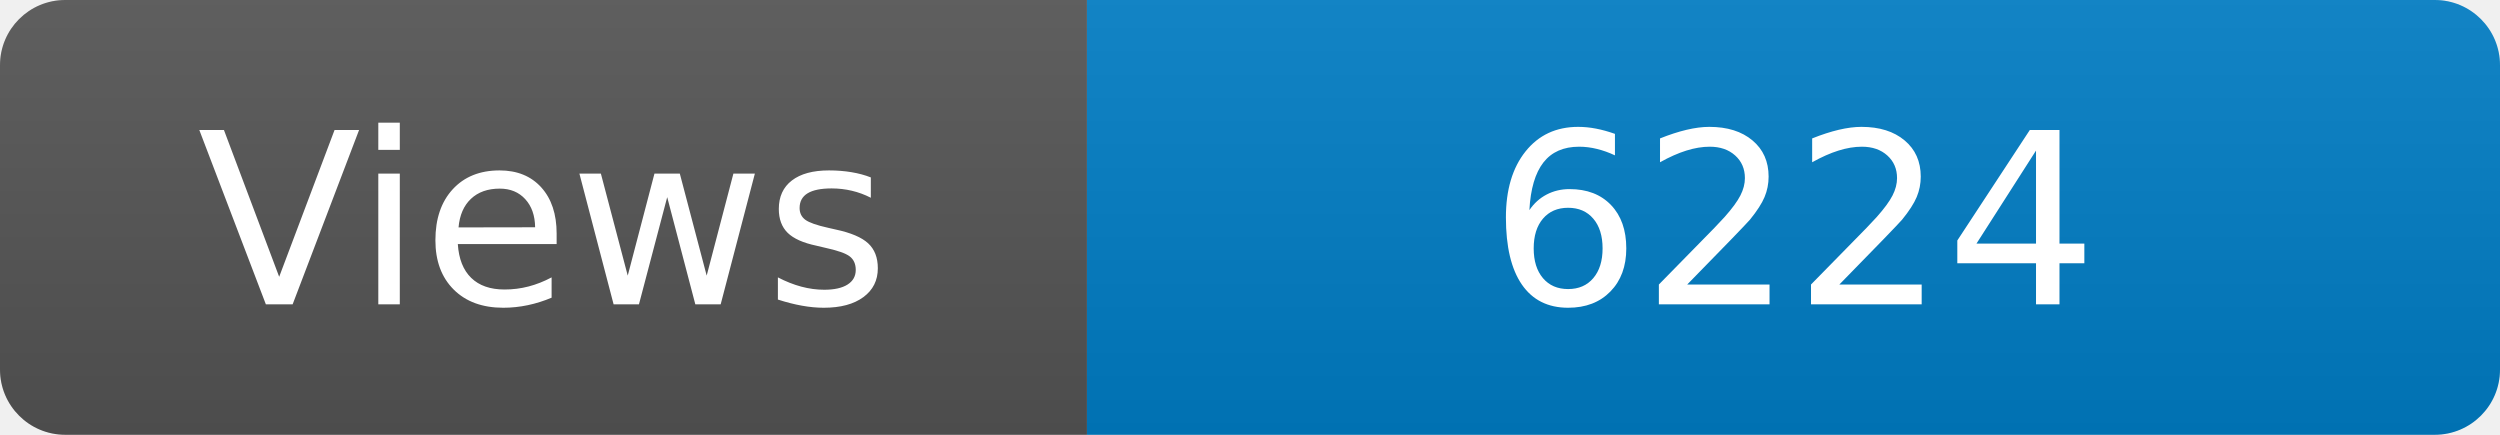
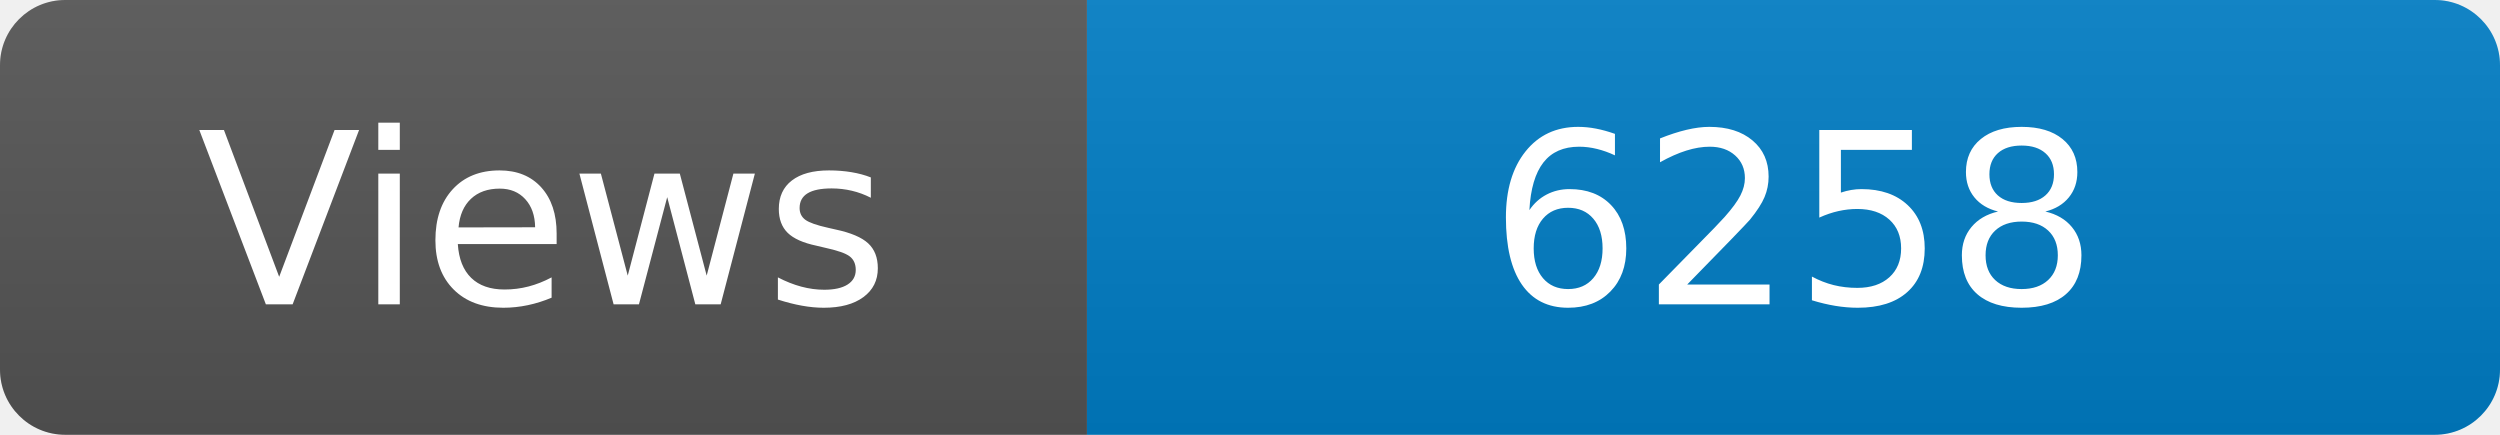
<svg xmlns="http://www.w3.org/2000/svg" width="115" height="20" role="img" aria-label="Maintained?: yes">
  <linearGradient id="s" x2="0" y2="100%">
    <stop offset="0" stop-color="#bbb" stop-opacity=".1" />
    <stop offset="1" stop-opacity=".1" />
  </linearGradient>
  <clipPath id="r">
    <rect width="115" height="20" rx="3" fill="#fff" />
  </clipPath>
  <g clip-path="url(#r)">
    <rect width="50" height="20" fill="#555" />
    <rect x="50" width="160" height="20" fill="#007ec6" />
    <rect width="115" height="20" fill="url(#s)" />
  </g>
  <g fill="#fff" text-anchor="middle" font-family="Verdana,Geneva,DejaVu Sans,sans-serif" font-size="110">
    <text x="250" y="140" transform="scale(.1)" fill="#fff">Views</text>
-     <text x="825" y="140" transform="scale(.1)" fill="#fff">6224</text>
+     <text x="825" y="140" transform="scale(.1)" fill="#fff">6258</text>
  </g>
</svg>
